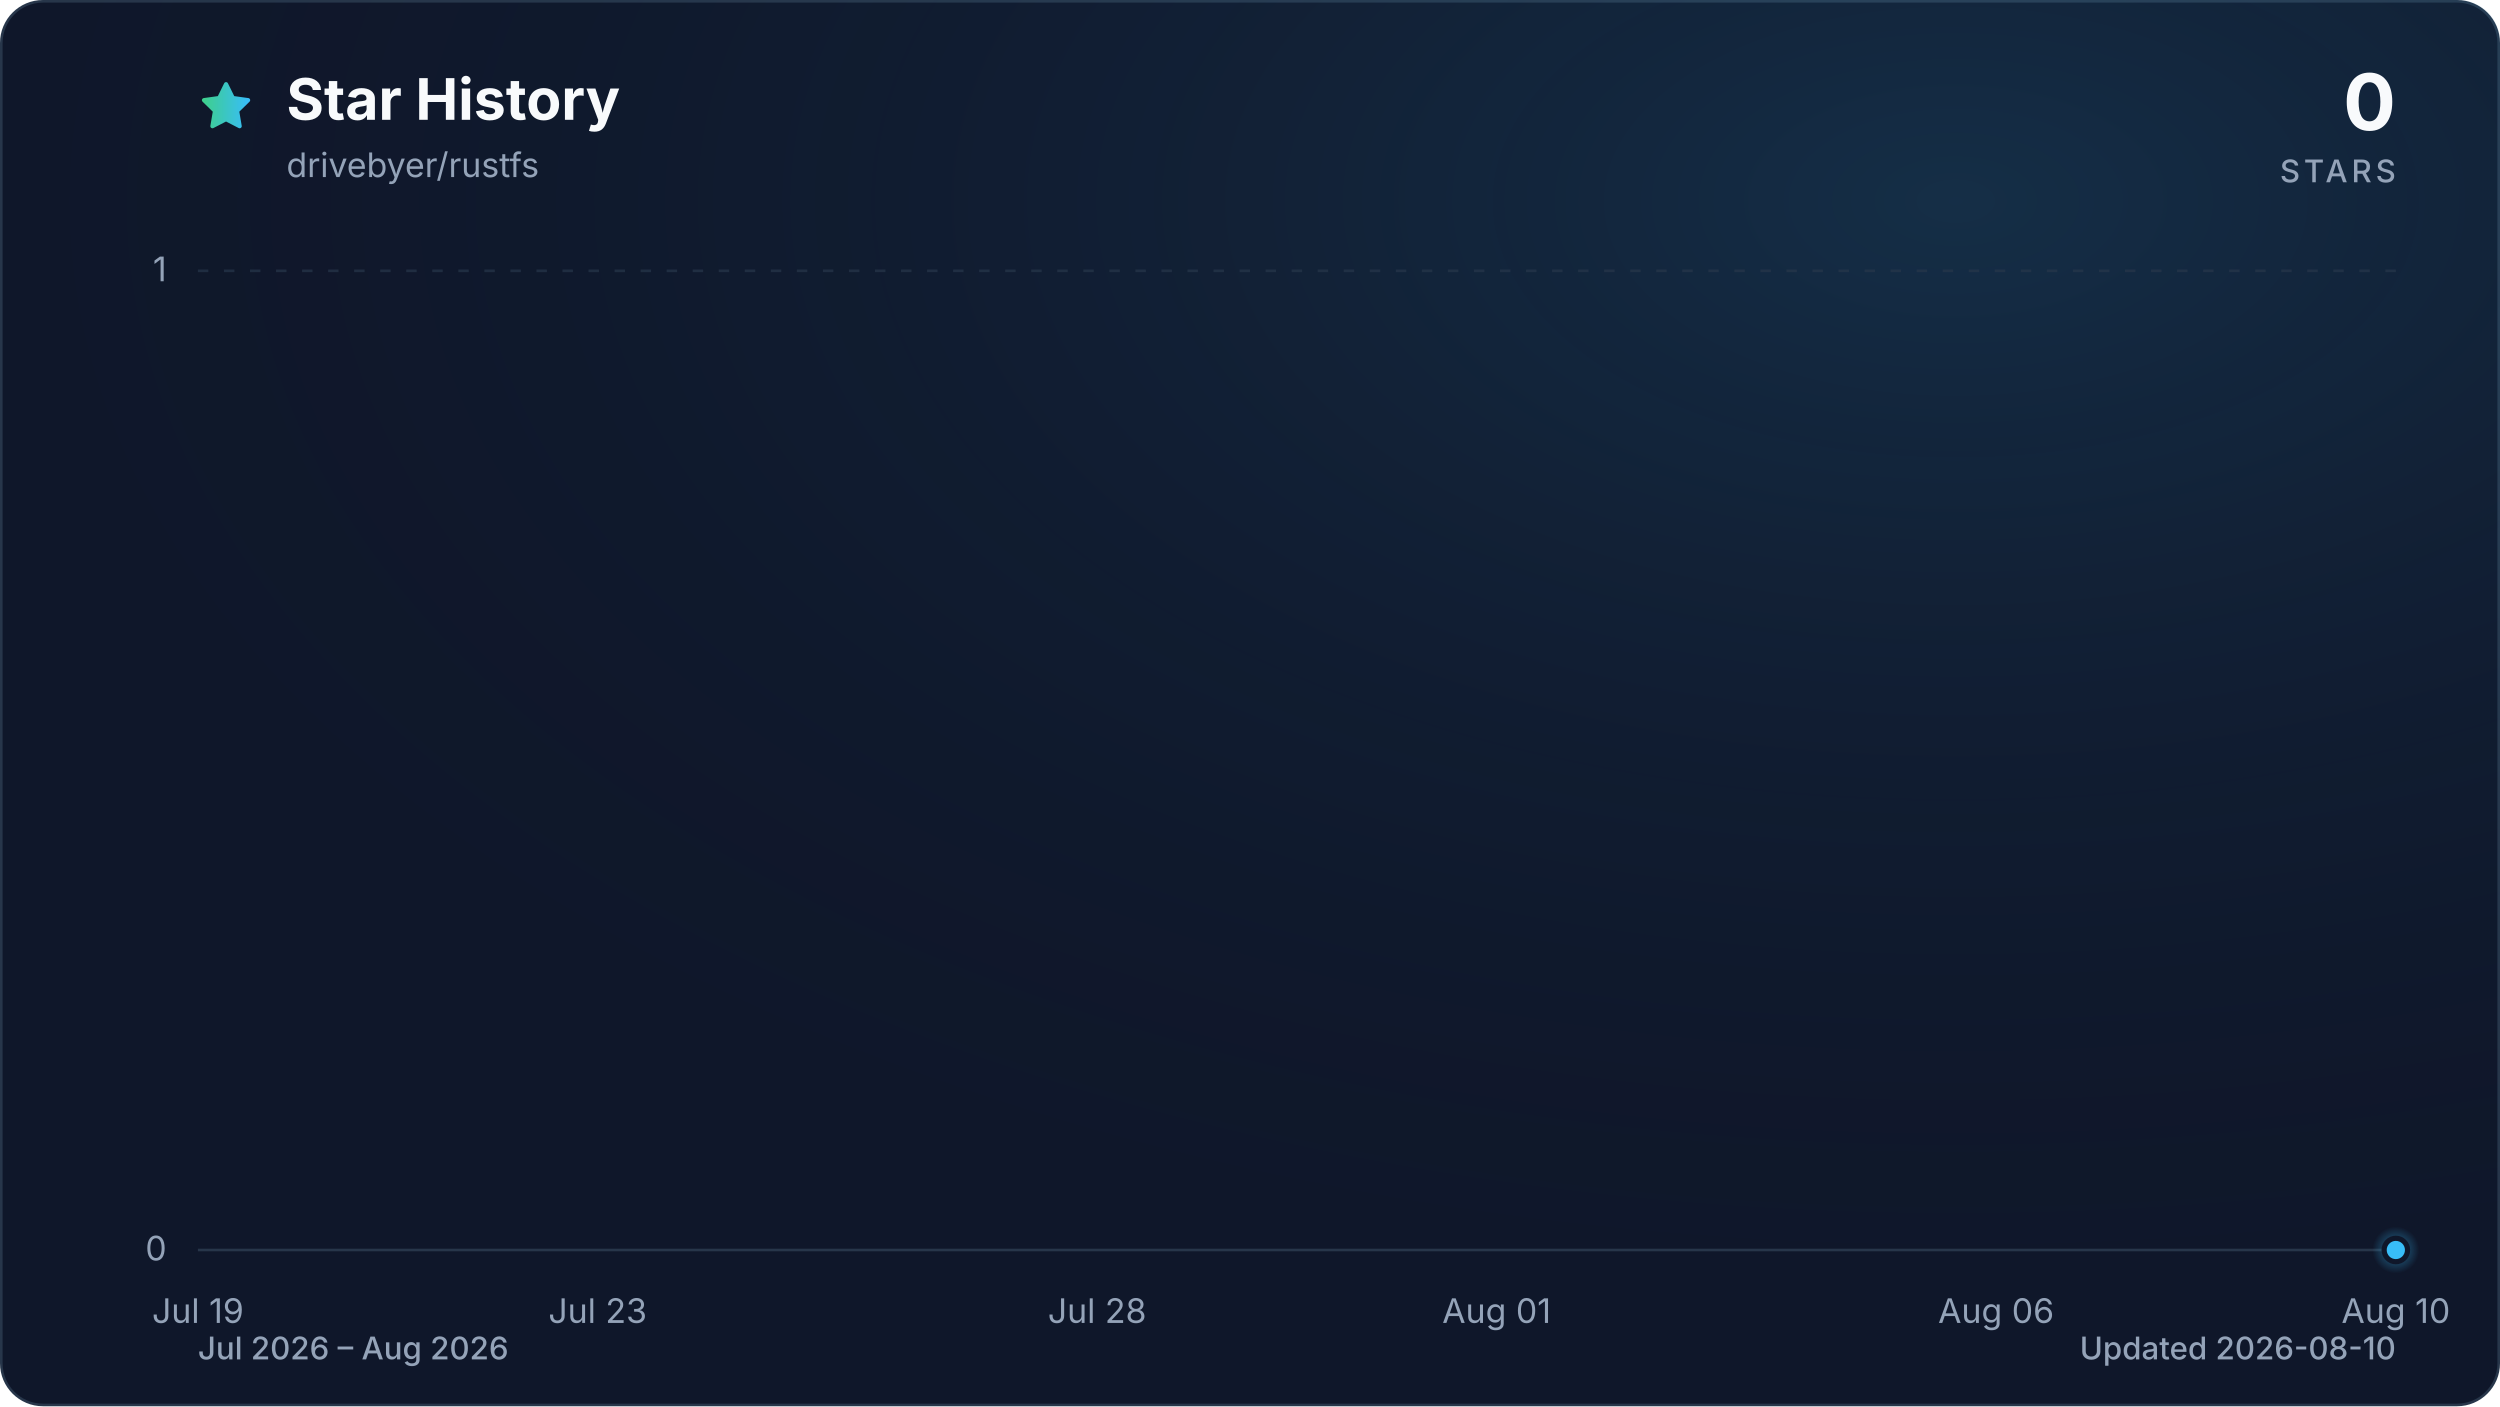
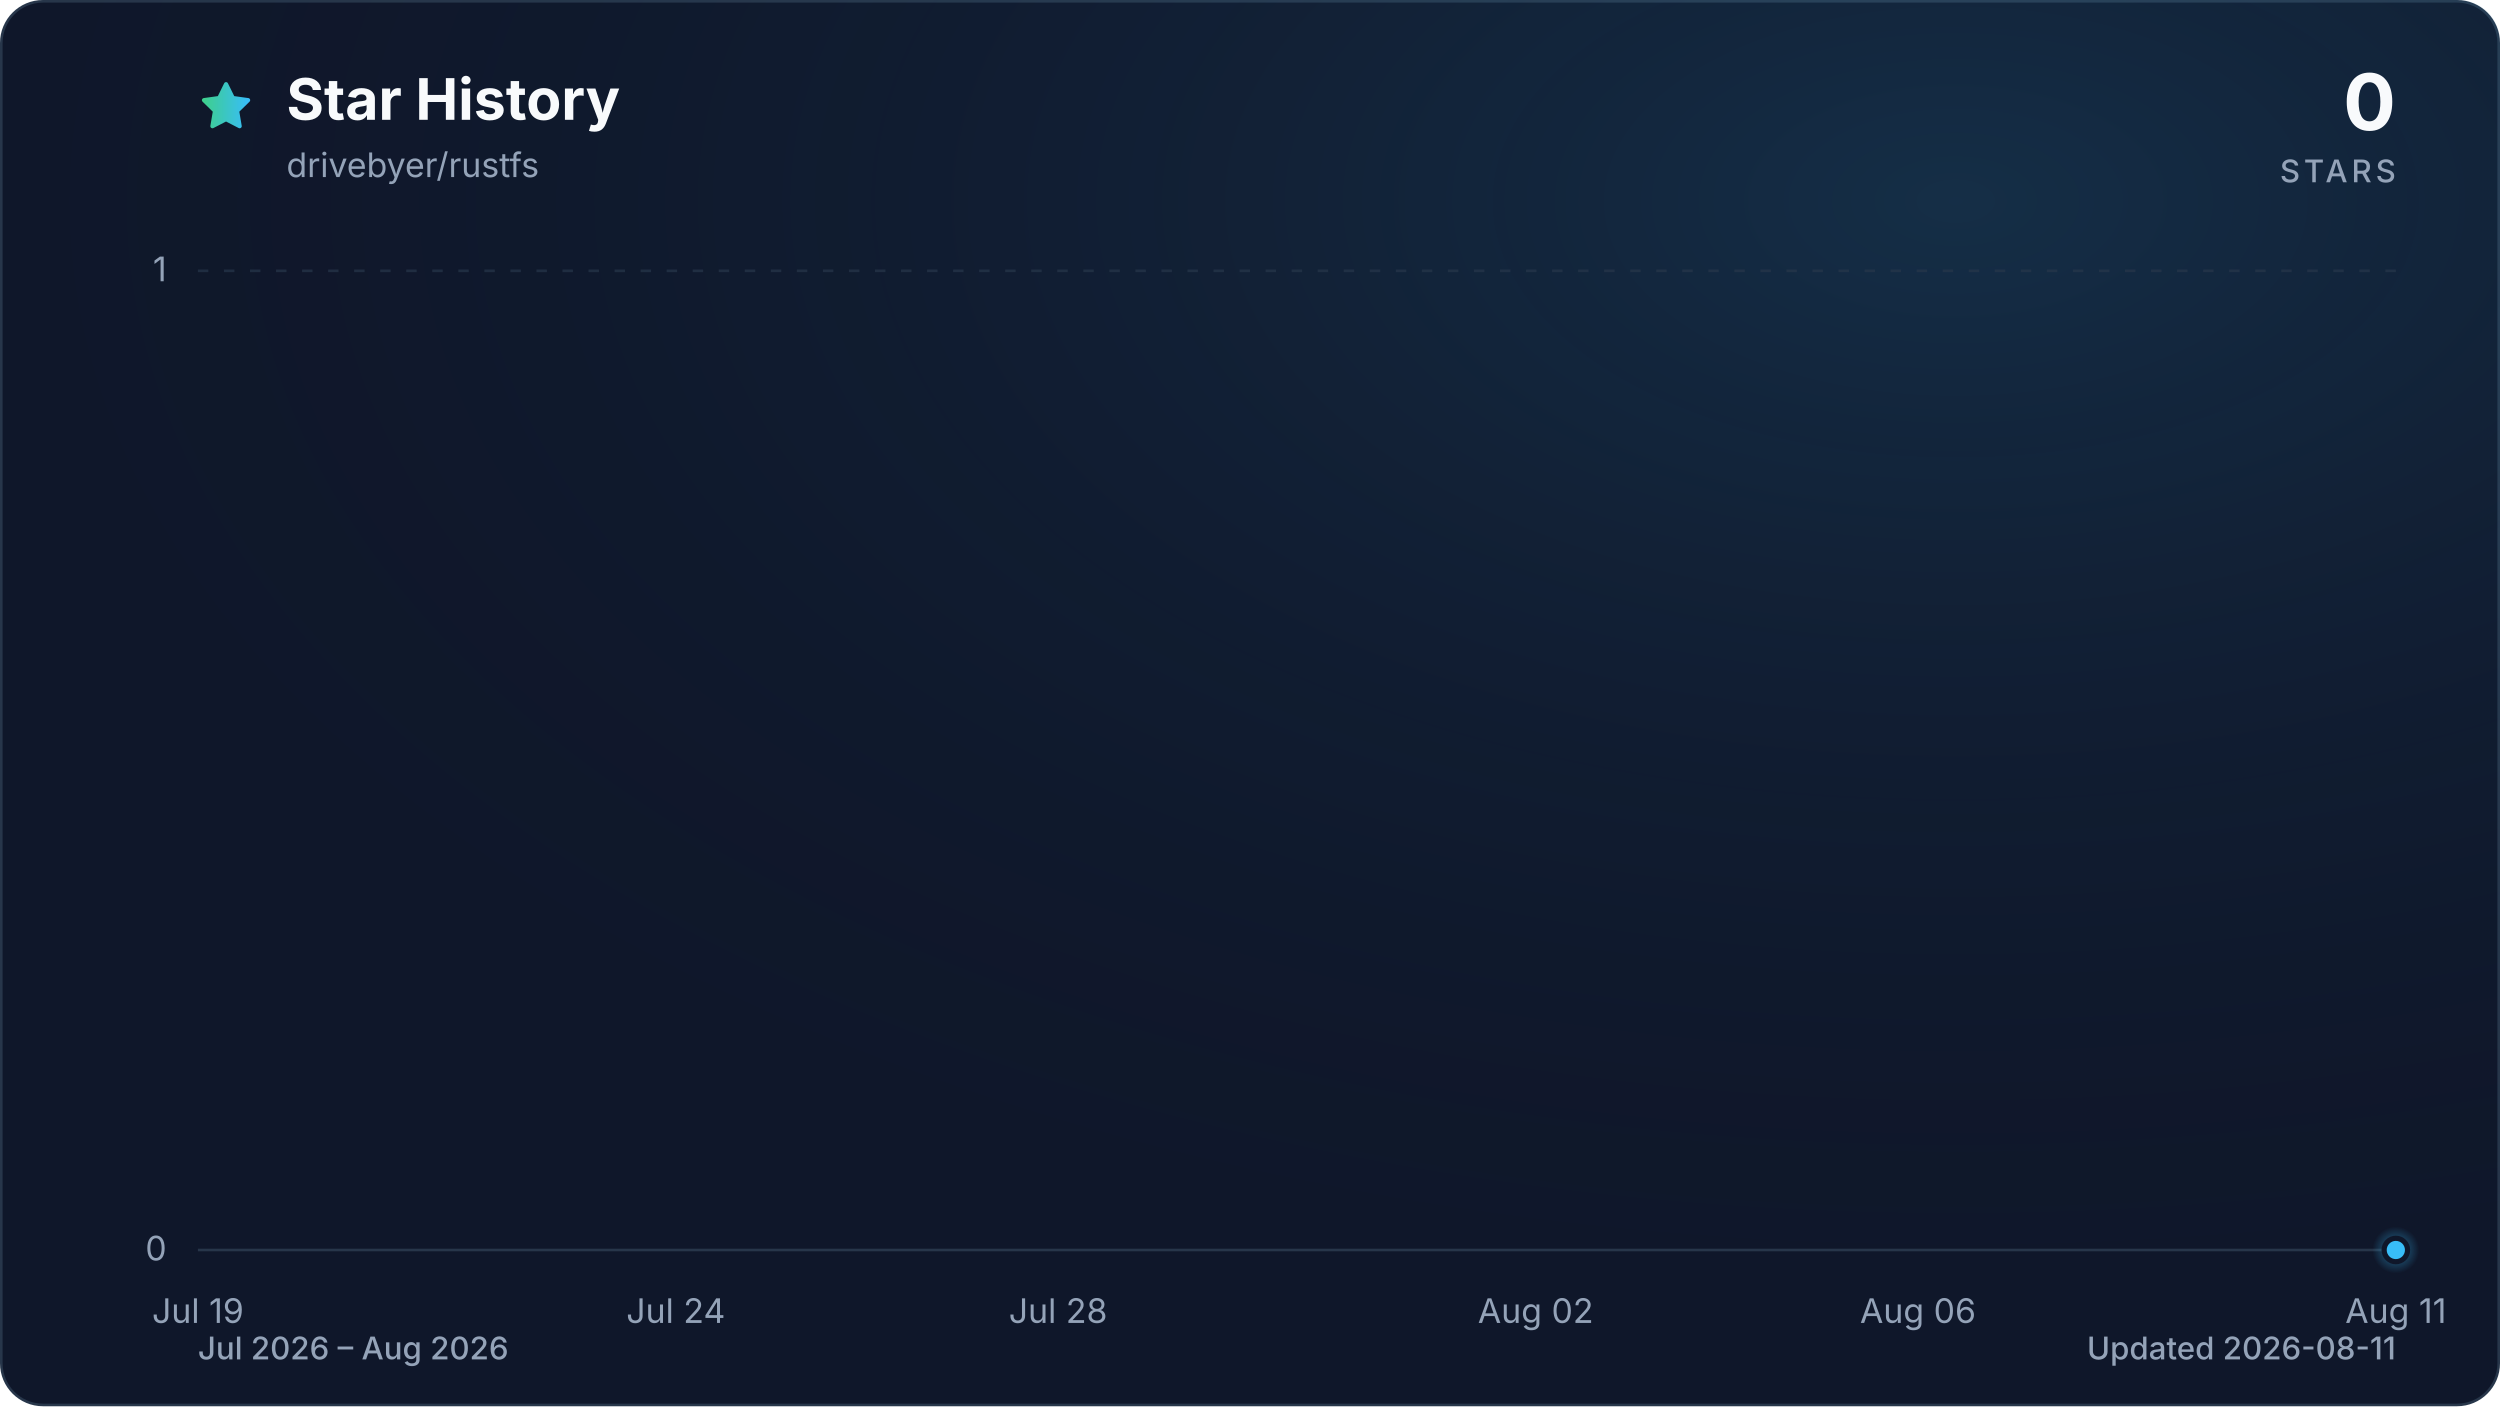
<svg xmlns="http://www.w3.org/2000/svg" viewBox="0 0 960 540" role="img" aria-labelledby="title description" data-style="gradient" data-variant="glow" data-animated="true">
  <defs>
    <linearGradient id="trend" x1="0" y1="0" x2="1" y2="0">
      <stop offset="0%" stop-color="#3ecf8e" />
      <stop offset="100%" stop-color="#38bdf8" />
    </linearGradient>
    <linearGradient id="area" x1="0" y1="0" x2="0" y2="1">
      <stop offset="0%" stop-color="#3ecf8e" stop-opacity="0.30" />
      <stop offset="55%" stop-color="#38bdf8" stop-opacity="0.10" />
      <stop offset="100%" stop-color="#38bdf8" stop-opacity="0.01" />
    </linearGradient>
    <radialGradient id="marker-halo" cx="50%" cy="50%" r="50%">
      <stop offset="0%" stop-color="#38bdf8" stop-opacity="0.55" />
      <stop offset="100%" stop-color="#38bdf8" stop-opacity="0" />
    </radialGradient>
    <radialGradient id="surface-glow" cx="78%" cy="14%" r="80%">
      <stop offset="0%" stop-color="#38bdf8" stop-opacity="0.14" />
      <stop offset="100%" stop-color="#0f172a" stop-opacity="0" />
    </radialGradient>
    <filter id="trend-glow" x="-20%" y="-20%" width="140%" height="140%">
      <feGaussianBlur stdDeviation="7" />
    </filter>
  </defs>
  <style>
.trend-enter{transform-box:fill-box;transform-origin:center;animation:trend-enter 520ms cubic-bezier(0.16,1,0.3,1)}
.marker-enter{transform-box:fill-box;transform-origin:center;animation:marker-enter 320ms cubic-bezier(0.16,1,0.3,1) 200ms both}
.marker-pulse{transform-box:fill-box;transform-origin:center;animation:marker-pulse 2.6s ease-out infinite}
@keyframes trend-enter{from{opacity:.35;transform:translateY(10px)}to{opacity:1;transform:translateY(0)}}
@keyframes marker-enter{from{opacity:0;transform:scale(.4)}to{opacity:1;transform:scale(1)}}
@keyframes marker-pulse{0%{opacity:.5;transform:scale(.7)}70%,100%{opacity:0;transform:scale(2.1)}}
@media (prefers-reduced-motion:reduce){.trend-enter,.marker-enter,.marker-pulse{animation:none!important}}
@media (prefers-reduced-motion:reduce){.marker-pulse{opacity:0}}
</style>
  <rect x="0.5" y="0.5" width="959" height="539" fill="#0f172a" stroke="#27364a" stroke-width="1" rx="16" />
  <rect width="960" height="540" fill="url(#surface-glow)" rx="16" />
  <path d="M12 2.6l2.9 5.9 6.5.9-4.7 4.6 1.1 6.5-5.8-3-5.8 3 1.1-6.5-4.7-4.6 6.5-.9L12 2.6Z" transform="translate(76 30) scale(.9)" fill="url(#trend)" stroke="url(#trend)" stroke-width="1.8" stroke-linejoin="round" aria-hidden="true" />
  <text x="110" y="46" fill="#f8fafc" font-family="ui-sans-serif, system-ui, -apple-system, BlinkMacSystemFont, 'Segoe UI', sans-serif" font-size="22" font-weight="700">Star History</text>
  <text x="110" y="68" fill="#94a3b8" font-family="ui-sans-serif, system-ui, -apple-system, BlinkMacSystemFont, 'Segoe UI', sans-serif" font-size="13">drivebyer/rustfs</text>
  <text x="920" y="50" fill="#f8fafc" font-family="ui-sans-serif, system-ui, -apple-system, BlinkMacSystemFont, 'Segoe UI', sans-serif" font-size="30" font-weight="700" text-anchor="end">0</text>
  <text x="920" y="70" fill="#94a3b8" font-family="ui-sans-serif, system-ui, -apple-system, BlinkMacSystemFont, 'Segoe UI', sans-serif" font-size="12" font-weight="500" letter-spacing="1.5" text-anchor="end">STARS</text>
  <line x1="76" y1="480.0" x2="920" y2="480.0" stroke="#27364a" stroke-width="1" stroke-dasharray="0" opacity="1" />
  <text x="64" y="484.0" fill="#94a3b8" font-family="ui-sans-serif, system-ui, -apple-system, BlinkMacSystemFont, 'Segoe UI', sans-serif" font-size="13" text-anchor="end">0</text>
  <line x1="76" y1="104.0" x2="920" y2="104.0" stroke="#27364a" stroke-width="1" stroke-dasharray="4 6" opacity="0.7" />
  <text x="64" y="108.0" fill="#94a3b8" font-family="ui-sans-serif, system-ui, -apple-system, BlinkMacSystemFont, 'Segoe UI', sans-serif" font-size="13" text-anchor="end">1</text>
  <text x="76.0" y="508" fill="#94a3b8" font-family="ui-sans-serif, system-ui, -apple-system, BlinkMacSystemFont, 'Segoe UI', sans-serif" font-size="13" text-anchor="middle">Jul 19</text>
-   <text x="229.5" y="508" fill="#94a3b8" font-family="ui-sans-serif, system-ui, -apple-system, BlinkMacSystemFont, 'Segoe UI', sans-serif" font-size="13" text-anchor="middle">Jul 23</text>
-   <text x="421.3" y="508" fill="#94a3b8" font-family="ui-sans-serif, system-ui, -apple-system, BlinkMacSystemFont, 'Segoe UI', sans-serif" font-size="13" text-anchor="middle">Jul 28</text>
-   <text x="574.7" y="508" fill="#94a3b8" font-family="ui-sans-serif, system-ui, -apple-system, BlinkMacSystemFont, 'Segoe UI', sans-serif" font-size="13" text-anchor="middle">Aug 01</text>
-   <text x="766.5" y="508" fill="#94a3b8" font-family="ui-sans-serif, system-ui, -apple-system, BlinkMacSystemFont, 'Segoe UI', sans-serif" font-size="13" text-anchor="middle">Aug 06</text>
-   <text x="920.0" y="508" fill="#94a3b8" font-family="ui-sans-serif, system-ui, -apple-system, BlinkMacSystemFont, 'Segoe UI', sans-serif" font-size="13" text-anchor="middle">Aug 10</text>
+   <text x="259.5" y="508" fill="#94a3b8" font-family="ui-sans-serif, system-ui, -apple-system, BlinkMacSystemFont, 'Segoe UI', sans-serif" font-size="13" text-anchor="middle">Jul 24</text>
+   <text x="406.3" y="508" fill="#94a3b8" font-family="ui-sans-serif, system-ui, -apple-system, BlinkMacSystemFont, 'Segoe UI', sans-serif" font-size="13" text-anchor="middle">Jul 28</text>
+   <text x="589.7" y="508" fill="#94a3b8" font-family="ui-sans-serif, system-ui, -apple-system, BlinkMacSystemFont, 'Segoe UI', sans-serif" font-size="13" text-anchor="middle">Aug 02</text>
+   <text x="736.5" y="508" fill="#94a3b8" font-family="ui-sans-serif, system-ui, -apple-system, BlinkMacSystemFont, 'Segoe UI', sans-serif" font-size="13" text-anchor="middle">Aug 06</text>
+   <text x="920.0" y="508" fill="#94a3b8" font-family="ui-sans-serif, system-ui, -apple-system, BlinkMacSystemFont, 'Segoe UI', sans-serif" font-size="13" text-anchor="middle">Aug 11</text>
  <g class="trend-enter">
-     <path d="M 76.0 480.0 C 88.8 480.0, 101.6 480.0, 114.4 480.0 C 127.2 480.0, 139.9 480.0, 152.7 480.0 C 165.5 480.0, 178.3 480.0, 191.1 480.0 C 203.9 480.0, 216.7 480.0, 229.5 480.0 C 242.2 480.0, 255.0 480.0, 267.8 480.0 C 280.6 480.0, 293.4 480.0, 306.2 480.0 C 319.0 480.0, 331.8 480.0, 344.5 480.0 C 357.3 480.0, 370.1 480.0, 382.9 480.0 C 395.7 480.0, 408.5 480.0, 421.3 480.0 C 434.1 480.0, 446.8 480.0, 459.6 480.0 C 472.4 480.0, 485.2 480.0, 498.0 480.0 C 510.8 480.0, 523.6 480.0, 536.4 480.0 C 549.2 480.0, 561.9 480.0, 574.7 480.0 C 587.5 480.0, 600.3 480.0, 613.1 480.0 C 625.9 480.0, 638.7 480.0, 651.5 480.0 C 664.2 480.0, 677.0 480.0, 689.8 480.0 C 702.6 480.0, 715.4 480.0, 728.2 480.0 C 741.0 480.0, 753.8 480.0, 766.5 480.0 C 779.3 480.0, 792.1 480.0, 804.9 480.0 C 817.7 480.0, 830.5 480.0, 843.3 480.0 C 856.1 480.0, 868.8 480.0, 881.6 480.0 C 894.4 480.0, 907.2 480.0, 920.0 480.0 L 920.0 480.0 L 76.0 480.0 Z" fill="url(#area)" />
-     <path d="M 76.0 480.0 C 88.8 480.0, 101.6 480.0, 114.4 480.0 C 127.2 480.0, 139.9 480.0, 152.7 480.0 C 165.5 480.0, 178.3 480.0, 191.1 480.0 C 203.9 480.0, 216.7 480.0, 229.5 480.0 C 242.2 480.0, 255.0 480.0, 267.8 480.0 C 280.6 480.0, 293.4 480.0, 306.2 480.0 C 319.0 480.0, 331.8 480.0, 344.5 480.0 C 357.3 480.0, 370.1 480.0, 382.9 480.0 C 395.7 480.0, 408.5 480.0, 421.3 480.0 C 434.1 480.0, 446.8 480.0, 459.6 480.0 C 472.4 480.0, 485.2 480.0, 498.0 480.0 C 510.8 480.0, 523.6 480.0, 536.4 480.0 C 549.2 480.0, 561.9 480.0, 574.7 480.0 C 587.5 480.0, 600.3 480.0, 613.1 480.0 C 625.9 480.0, 638.7 480.0, 651.5 480.0 C 664.2 480.0, 677.0 480.0, 689.8 480.0 C 702.6 480.0, 715.4 480.0, 728.2 480.0 C 741.0 480.0, 753.8 480.0, 766.5 480.0 C 779.3 480.0, 792.1 480.0, 804.9 480.0 C 817.7 480.0, 830.5 480.0, 843.3 480.0 C 856.1 480.0, 868.8 480.0, 881.6 480.0 C 894.4 480.0, 907.2 480.0, 920.0 480.0" fill="none" stroke="url(#trend)" stroke-width="12" stroke-linecap="round" stroke-linejoin="round" opacity="0.16" filter="url(#trend-glow)" />
-     <path d="M 76.0 480.0 C 88.8 480.0, 101.6 480.0, 114.4 480.0 C 127.2 480.0, 139.9 480.0, 152.7 480.0 C 165.5 480.0, 178.3 480.0, 191.1 480.0 C 203.9 480.0, 216.7 480.0, 229.5 480.0 C 242.2 480.0, 255.0 480.0, 267.8 480.0 C 280.6 480.0, 293.4 480.0, 306.2 480.0 C 319.0 480.0, 331.8 480.0, 344.5 480.0 C 357.3 480.0, 370.1 480.0, 382.9 480.0 C 395.7 480.0, 408.5 480.0, 421.3 480.0 C 434.1 480.0, 446.8 480.0, 459.6 480.0 C 472.4 480.0, 485.2 480.0, 498.0 480.0 C 510.8 480.0, 523.6 480.0, 536.4 480.0 C 549.2 480.0, 561.9 480.0, 574.7 480.0 C 587.5 480.0, 600.3 480.0, 613.1 480.0 C 625.9 480.0, 638.7 480.0, 651.5 480.0 C 664.2 480.0, 677.0 480.0, 689.8 480.0 C 702.6 480.0, 715.4 480.0, 728.2 480.0 C 741.0 480.0, 753.8 480.0, 766.5 480.0 C 779.3 480.0, 792.1 480.0, 804.9 480.0 C 817.7 480.0, 830.5 480.0, 843.3 480.0 C 856.1 480.0, 868.8 480.0, 881.6 480.0 C 894.4 480.0, 907.2 480.0, 920.0 480.0" fill="none" stroke="url(#trend)" stroke-width="3" stroke-linecap="round" stroke-linejoin="round" />
+     <path d="M 76.0 480.0 C 88.2 480.0, 100.5 480.0, 112.7 480.0 C 124.9 480.0, 137.2 480.0, 149.4 480.0 C 161.6 480.0, 173.9 480.0, 186.1 480.0 C 198.3 480.0, 210.6 480.0, 222.8 480.0 C 235.0 480.0, 247.2 480.0, 259.5 480.0 C 271.7 480.0, 283.9 480.0, 296.2 480.0 C 308.4 480.0, 320.6 480.0, 332.9 480.0 C 345.1 480.0, 357.3 480.0, 369.6 480.0 C 381.8 480.0, 394.0 480.0, 406.3 480.0 C 418.5 480.0, 430.7 480.0, 443.0 480.0 C 455.2 480.0, 467.4 480.0, 479.7 480.0 C 491.9 480.0, 504.1 480.0, 516.3 480.0 C 528.6 480.0, 540.8 480.0, 553.0 480.0 C 565.3 480.0, 577.5 480.0, 589.7 480.0 C 602.0 480.0, 614.2 480.0, 626.4 480.0 C 638.7 480.0, 650.9 480.0, 663.1 480.0 C 675.4 480.0, 687.6 480.0, 699.8 480.0 C 712.1 480.0, 724.3 480.0, 736.5 480.0 C 748.8 480.0, 761.0 480.0, 773.2 480.0 C 785.4 480.0, 797.7 480.0, 809.9 480.0 C 822.1 480.0, 834.4 480.0, 846.6 480.0 C 858.8 480.0, 871.1 480.0, 883.3 480.0 C 895.5 480.0, 907.8 480.0, 920.0 480.0 L 920.0 480.0 L 76.0 480.0 Z" fill="url(#area)" />
+     <path d="M 76.0 480.0 C 88.2 480.0, 100.5 480.0, 112.7 480.0 C 124.9 480.0, 137.2 480.0, 149.4 480.0 C 161.6 480.0, 173.9 480.0, 186.1 480.0 C 198.3 480.0, 210.6 480.0, 222.8 480.0 C 235.0 480.0, 247.2 480.0, 259.5 480.0 C 271.7 480.0, 283.9 480.0, 296.2 480.0 C 308.4 480.0, 320.6 480.0, 332.9 480.0 C 345.1 480.0, 357.3 480.0, 369.6 480.0 C 381.8 480.0, 394.0 480.0, 406.3 480.0 C 418.5 480.0, 430.7 480.0, 443.0 480.0 C 455.2 480.0, 467.4 480.0, 479.7 480.0 C 491.9 480.0, 504.1 480.0, 516.3 480.0 C 528.6 480.0, 540.8 480.0, 553.0 480.0 C 565.3 480.0, 577.5 480.0, 589.7 480.0 C 602.0 480.0, 614.2 480.0, 626.4 480.0 C 638.7 480.0, 650.9 480.0, 663.1 480.0 C 675.4 480.0, 687.6 480.0, 699.8 480.0 C 712.1 480.0, 724.3 480.0, 736.5 480.0 C 748.8 480.0, 761.0 480.0, 773.2 480.0 C 785.4 480.0, 797.7 480.0, 809.9 480.0 C 822.1 480.0, 834.4 480.0, 846.6 480.0 C 858.8 480.0, 871.1 480.0, 883.3 480.0 C 895.5 480.0, 907.8 480.0, 920.0 480.0" fill="none" stroke="url(#trend)" stroke-width="12" stroke-linecap="round" stroke-linejoin="round" opacity="0.16" filter="url(#trend-glow)" />
+     <path d="M 76.0 480.0 C 88.2 480.0, 100.5 480.0, 112.7 480.0 C 124.9 480.0, 137.2 480.0, 149.4 480.0 C 161.6 480.0, 173.9 480.0, 186.1 480.0 C 198.3 480.0, 210.6 480.0, 222.8 480.0 C 235.0 480.0, 247.2 480.0, 259.5 480.0 C 271.7 480.0, 283.9 480.0, 296.2 480.0 C 308.4 480.0, 320.6 480.0, 332.9 480.0 C 345.1 480.0, 357.3 480.0, 369.6 480.0 C 381.8 480.0, 394.0 480.0, 406.3 480.0 C 418.5 480.0, 430.7 480.0, 443.0 480.0 C 455.2 480.0, 467.4 480.0, 479.7 480.0 C 491.9 480.0, 504.1 480.0, 516.3 480.0 C 528.6 480.0, 540.8 480.0, 553.0 480.0 C 565.3 480.0, 577.5 480.0, 589.7 480.0 C 602.0 480.0, 614.2 480.0, 626.4 480.0 C 638.7 480.0, 650.9 480.0, 663.1 480.0 C 675.4 480.0, 687.6 480.0, 699.8 480.0 C 712.1 480.0, 724.3 480.0, 736.5 480.0 C 748.8 480.0, 761.0 480.0, 773.2 480.0 C 785.4 480.0, 797.7 480.0, 809.9 480.0 C 822.1 480.0, 834.4 480.0, 846.6 480.0 C 858.8 480.0, 871.1 480.0, 883.3 480.0 C 895.5 480.0, 907.8 480.0, 920.0 480.0" fill="none" stroke="url(#trend)" stroke-width="3" stroke-linecap="round" stroke-linejoin="round" />
  </g>
  <g class="marker-enter">
    <circle class="marker-pulse" cx="920.0" cy="480.0" r="9" fill="url(#marker-halo)" />
    <circle cx="920.0" cy="480.0" r="4.5" fill="#38bdf8" stroke="#0f172a" stroke-width="2" />
  </g>
  <text x="76" y="522" fill="#94a3b8" font-family="ui-sans-serif, system-ui, -apple-system, BlinkMacSystemFont, 'Segoe UI', sans-serif" font-size="12" font-weight="500">Jul 2026 – Aug 2026</text>
-   <text x="920" y="522" fill="#94a3b8" font-family="ui-sans-serif, system-ui, -apple-system, BlinkMacSystemFont, 'Segoe UI', sans-serif" font-size="12" font-weight="500" text-anchor="end">Updated 2026-08-10</text>
+   <text x="920" y="522" fill="#94a3b8" font-family="ui-sans-serif, system-ui, -apple-system, BlinkMacSystemFont, 'Segoe UI', sans-serif" font-size="12" font-weight="500" text-anchor="end">Updated 2026-08-11</text>
</svg>
